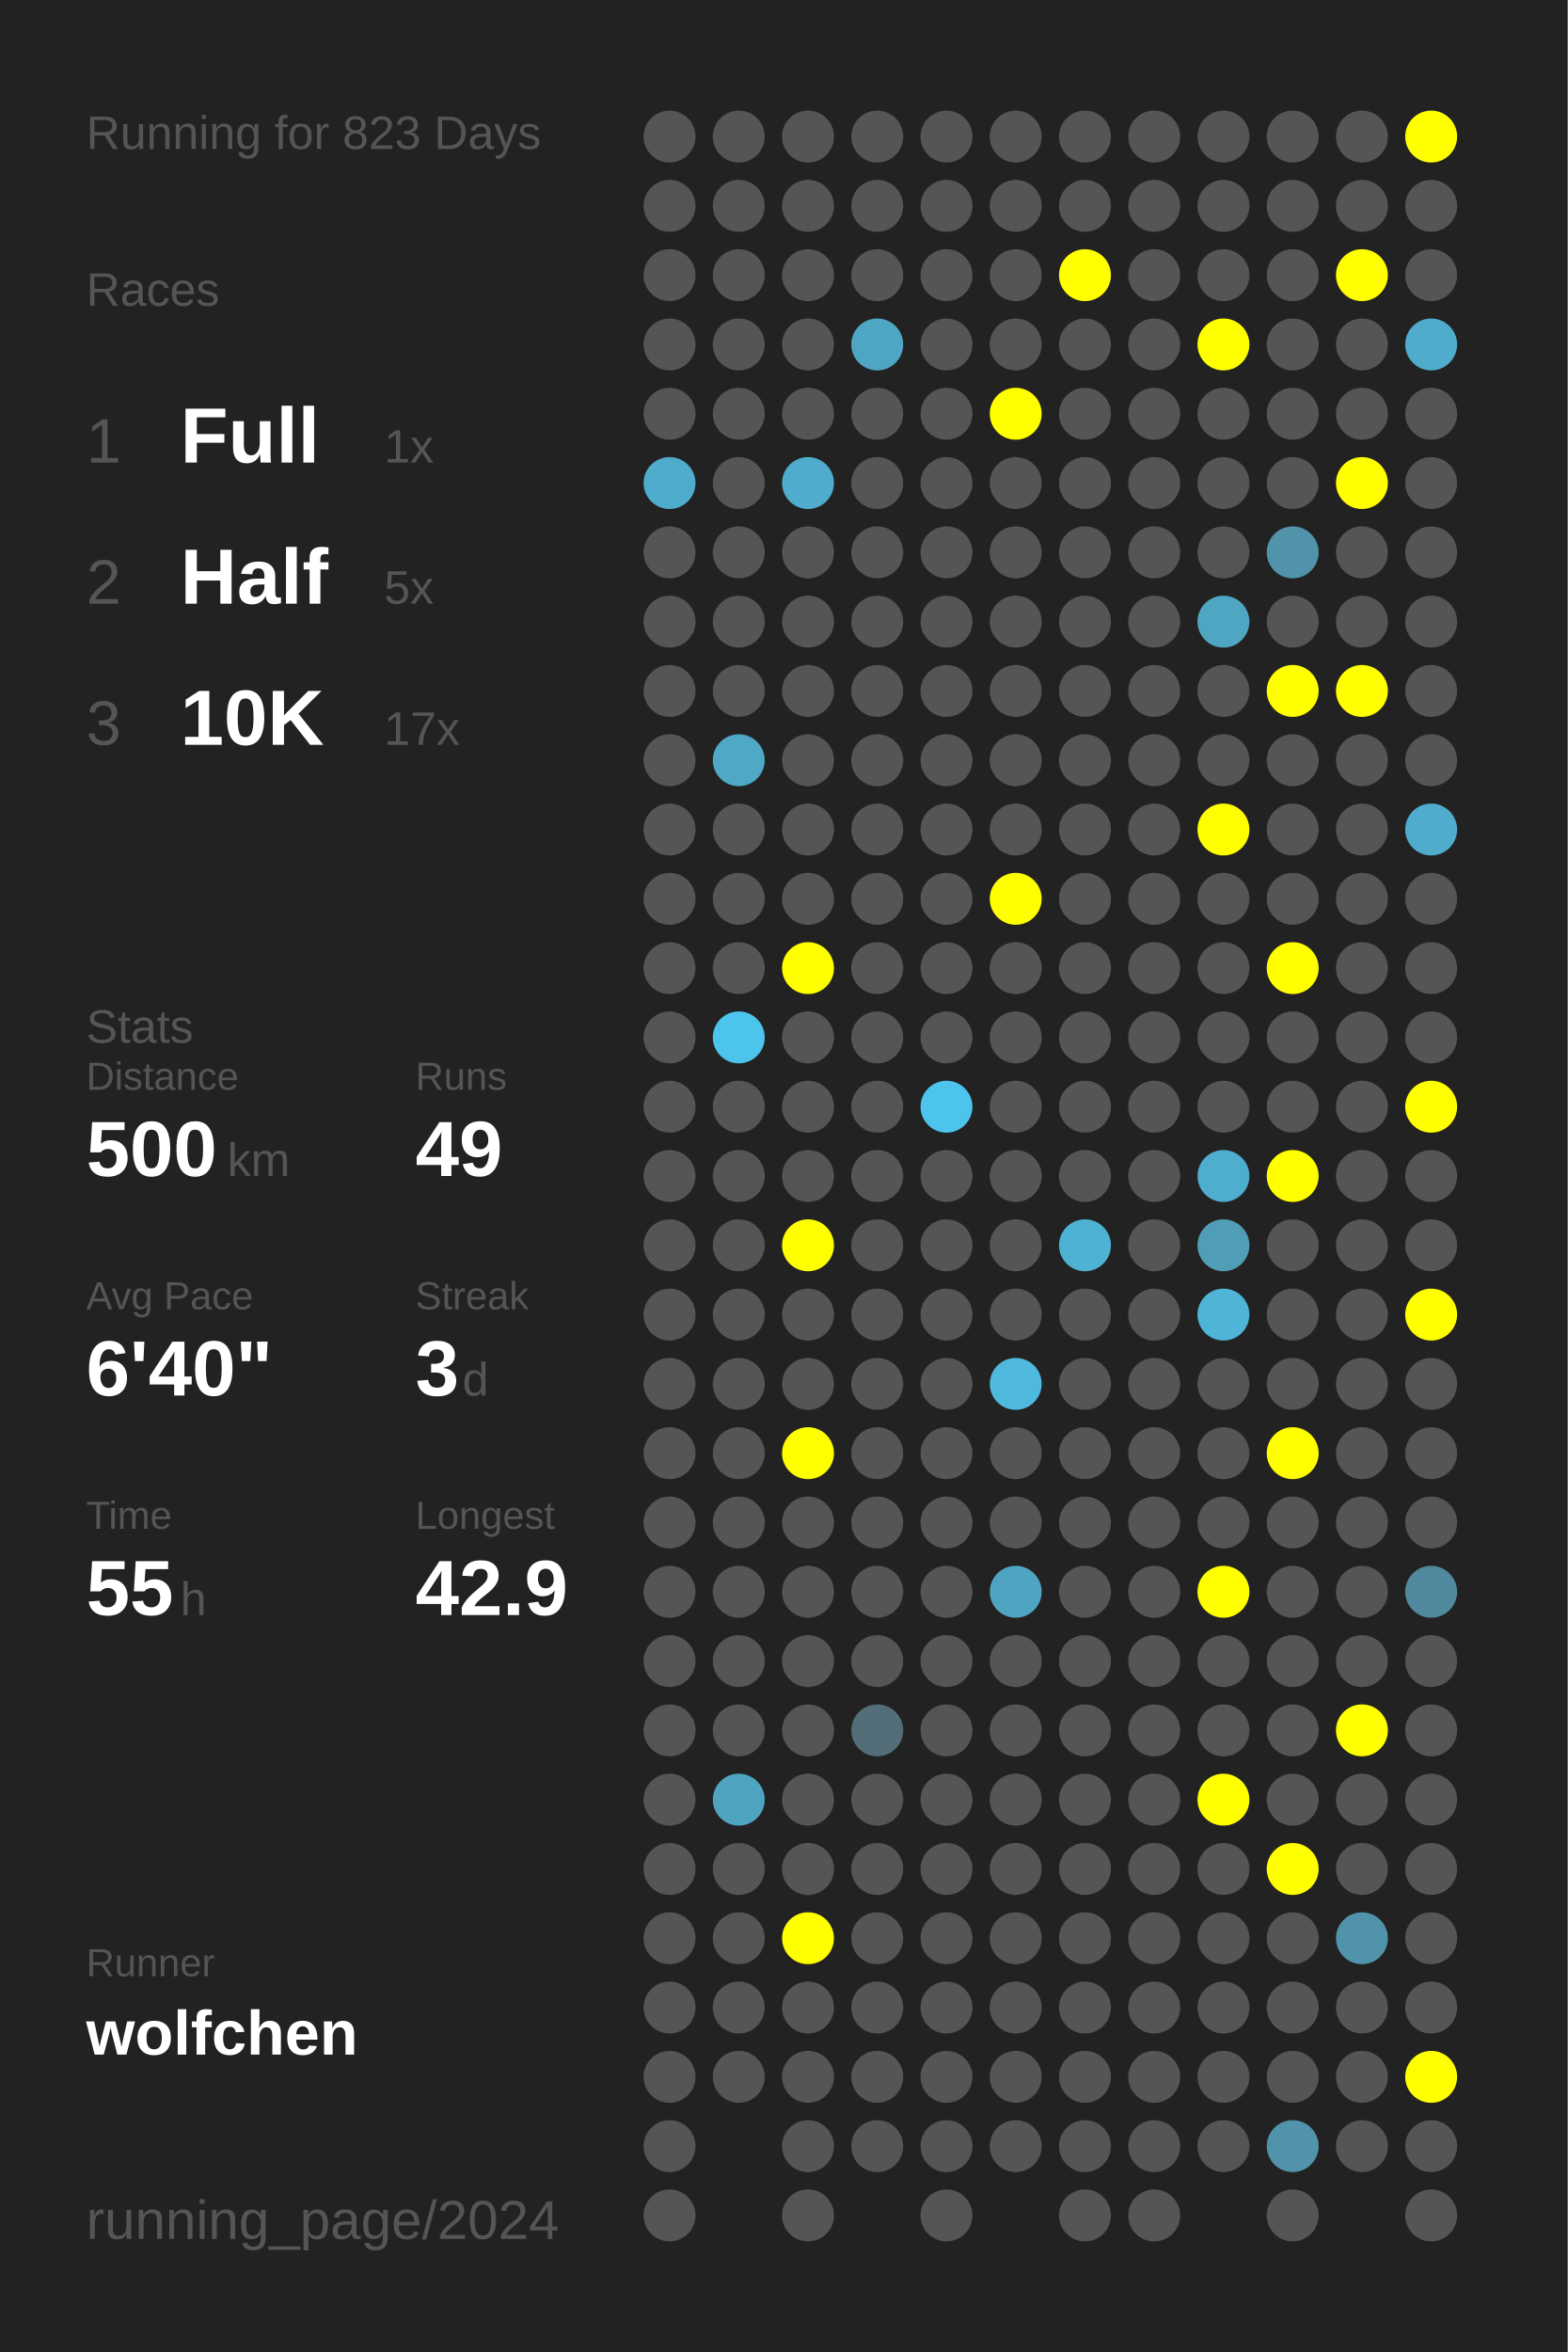
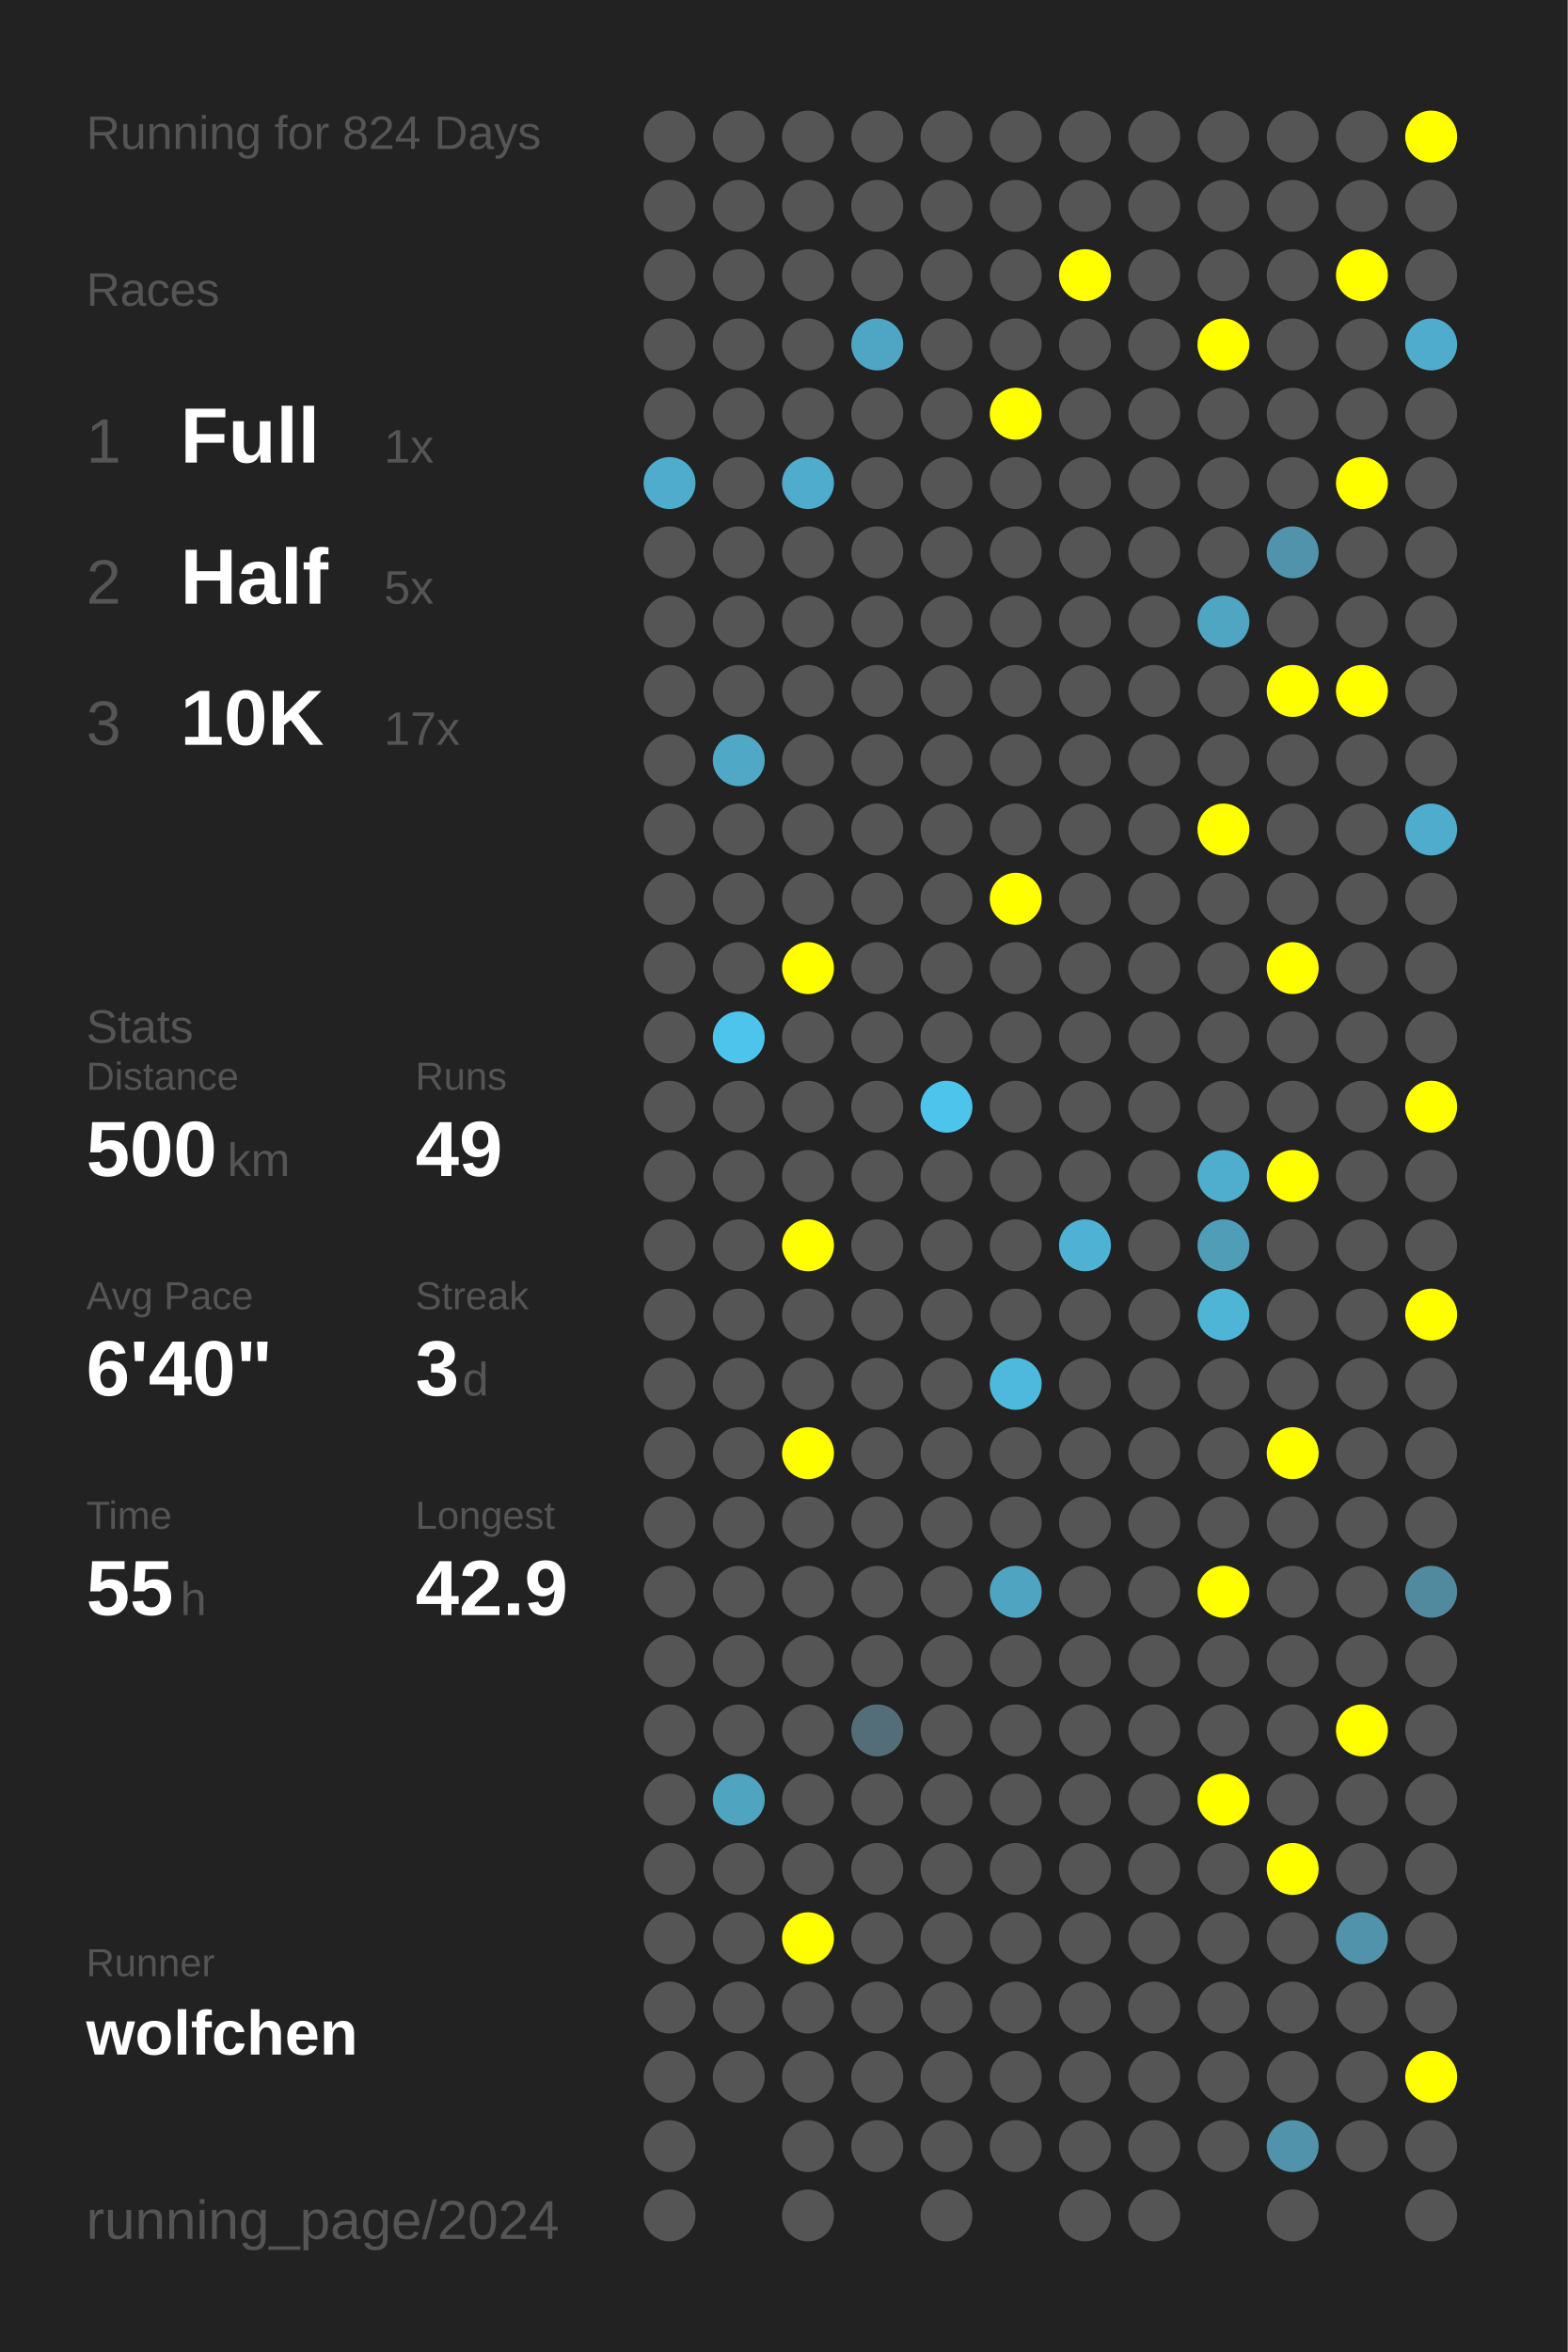
<svg xmlns="http://www.w3.org/2000/svg" baseProfile="full" height="300mm" version="1.1" viewBox="0,0,200,300" width="200mm">
  <defs />
  <rect fill="#222222" height="300" width="200" x="0" y="0" />
-   <text fill="#555555" style="font-size:6px; font-family:Arial;" x="11" y="19">Running for 823 Days</text>
+   <text fill="#555555" style="font-size:6px; font-family:Arial;" x="11" y="19">Running for 824 Days</text>
  <text fill="#555555" style="font-size:6px; font-family:Arial;" x="11" y="39">Races</text>
  <text fill="#555555" style="font-size:8px; font-family:Arial;" x="11" y="59">1</text>
  <text fill="#FFFFFF" style="font-size:10px; font-family:Arial; font-weight:bold;" x="23" y="59">Full</text>
  <text fill="#555555" style="font-size:6px; font-family:Arial;" x="49" y="59">1x</text>
  <text fill="#555555" style="font-size:8px; font-family:Arial;" x="11" y="77">2</text>
  <text fill="#FFFFFF" style="font-size:10px; font-family:Arial; font-weight:bold;" x="23" y="77">Half</text>
  <text fill="#555555" style="font-size:6px; font-family:Arial;" x="49" y="77">5x</text>
  <text fill="#555555" style="font-size:8px; font-family:Arial;" x="11" y="95">3</text>
  <text fill="#FFFFFF" style="font-size:10px; font-family:Arial; font-weight:bold;" x="23" y="95">10K</text>
  <text fill="#555555" style="font-size:6px; font-family:Arial;" x="49" y="95">17x</text>
  <text fill="#555555" style="font-size:6px; font-family:Arial;" x="11" y="133">Stats</text>
  <text fill="#555555" style="font-size:5px; font-family:Arial;" x="11" y="139">Distance</text>
  <text fill="#FFFFFF" style="font-size:10px; font-family:Arial; font-weight:bold;" x="11" y="150">500</text>
  <text fill="#555555" style="font-size:6px; font-family:Arial;" x="29" y="150">km</text>
  <text fill="#555555" style="font-size:5px; font-family:Arial;" x="53" y="139">Runs</text>
  <text fill="#FFFFFF" style="font-size:10px; font-family:Arial; font-weight:bold;" x="53" y="150">49</text>
  <text fill="#555555" style="font-size:5px; font-family:Arial;" x="11" y="167">Avg Pace</text>
  <text fill="#FFFFFF" style="font-size:10px; font-family:Arial; font-weight:bold;" x="11" y="178">6'40"</text>
  <text fill="#555555" style="font-size:5px; font-family:Arial;" x="53" y="167">Streak</text>
  <text fill="#FFFFFF" style="font-size:10px; font-family:Arial; font-weight:bold;" x="53" y="178">3</text>
  <text fill="#555555" style="font-size:6px; font-family:Arial;" x="59" y="178">d</text>
  <text fill="#555555" style="font-size:5px; font-family:Arial;" x="11" y="195">Time</text>
  <text fill="#FFFFFF" style="font-size:10px; font-family:Arial; font-weight:bold;" x="11" y="206">55</text>
  <text fill="#555555" style="font-size:6px; font-family:Arial;" x="23" y="206">h</text>
  <text fill="#555555" style="font-size:5px; font-family:Arial;" x="53" y="195">Longest</text>
  <text fill="#FFFFFF" style="font-size:10px; font-family:Arial; font-weight:bold;" x="53" y="206">42.9</text>
  <text fill="#555555" style="font-size:5px; font-family:Arial;" x="11" y="252.065">Runner</text>
  <text fill="#FFFFFF" style="font-size:8px; font-family:Arial; font-weight:bold;" x="11" y="262.065">wolfchen</text>
  <text fill="#555555" style="font-size:7px; font-family:Arial;" x="11" y="285.581">running_page/2024</text>
  <circle cx="85.417" cy="17.419" fill="#555555" r="3.312" />
  <circle cx="85.417" cy="26.258" fill="#555555" r="3.312" />
  <circle cx="85.417" cy="35.097" fill="#555555" r="3.312" />
  <circle cx="85.417" cy="43.935" fill="#555555" r="3.312" />
  <circle cx="85.417" cy="52.774" fill="#555555" r="3.312" />
  <circle cx="85.417" cy="61.613" fill="#4faccc" r="3.312" />
  <circle cx="85.417" cy="70.452" fill="#555555" r="3.312" />
  <circle cx="85.417" cy="79.29" fill="#555555" r="3.312" />
  <circle cx="85.417" cy="88.129" fill="#555555" r="3.312" />
  <circle cx="85.417" cy="96.968" fill="#555555" r="3.312" />
  <circle cx="85.417" cy="105.806" fill="#555555" r="3.312" />
  <circle cx="85.417" cy="114.645" fill="#555555" r="3.312" />
  <circle cx="85.417" cy="123.484" fill="#555555" r="3.312" />
  <circle cx="85.417" cy="132.323" fill="#555555" r="3.312" />
  <circle cx="85.417" cy="141.161" fill="#555555" r="3.312" />
  <circle cx="85.417" cy="150" fill="#555555" r="3.312" />
  <circle cx="85.417" cy="158.839" fill="#555555" r="3.312" />
  <circle cx="85.417" cy="167.677" fill="#555555" r="3.312" />
  <circle cx="85.417" cy="176.516" fill="#555555" r="3.312" />
  <circle cx="85.417" cy="185.355" fill="#555555" r="3.312" />
  <circle cx="85.417" cy="194.194" fill="#555555" r="3.312" />
  <circle cx="85.417" cy="203.032" fill="#555555" r="3.312" />
  <circle cx="85.417" cy="211.871" fill="#555555" r="3.312" />
  <circle cx="85.417" cy="220.71" fill="#555555" r="3.312" />
  <circle cx="85.417" cy="229.548" fill="#555555" r="3.312" />
  <circle cx="85.417" cy="238.387" fill="#555555" r="3.312" />
  <circle cx="85.417" cy="247.226" fill="#555555" r="3.312" />
  <circle cx="85.417" cy="256.065" fill="#555555" r="3.312" />
  <circle cx="85.417" cy="264.903" fill="#555555" r="3.312" />
  <circle cx="85.417" cy="273.742" fill="#555555" r="3.312" />
  <circle cx="85.417" cy="282.581" fill="#555555" r="3.312" />
  <circle cx="94.25" cy="17.419" fill="#555555" r="3.312" />
  <circle cx="94.25" cy="26.258" fill="#555555" r="3.312" />
  <circle cx="94.25" cy="35.097" fill="#555555" r="3.312" />
  <circle cx="94.25" cy="43.935" fill="#555555" r="3.312" />
  <circle cx="94.25" cy="52.774" fill="#555555" r="3.312" />
  <circle cx="94.25" cy="61.613" fill="#555555" r="3.312" />
  <circle cx="94.25" cy="70.452" fill="#555555" r="3.312" />
  <circle cx="94.25" cy="79.29" fill="#555555" r="3.312" />
  <circle cx="94.25" cy="88.129" fill="#555555" r="3.312" />
  <circle cx="94.25" cy="96.968" fill="#4fa8c6" r="3.312" />
  <circle cx="94.25" cy="105.806" fill="#555555" r="3.312" />
  <circle cx="94.25" cy="114.645" fill="#555555" r="3.312" />
  <circle cx="94.25" cy="123.484" fill="#555555" r="3.312" />
  <circle cx="94.25" cy="132.323" fill="#4dc4ec" r="3.312" />
  <circle cx="94.25" cy="141.161" fill="#555555" r="3.312" />
  <circle cx="94.25" cy="150" fill="#555555" r="3.312" />
  <circle cx="94.25" cy="158.839" fill="#555555" r="3.312" />
  <circle cx="94.25" cy="167.677" fill="#555555" r="3.312" />
  <circle cx="94.25" cy="176.516" fill="#555555" r="3.312" />
  <circle cx="94.25" cy="185.355" fill="#555555" r="3.312" />
  <circle cx="94.25" cy="194.194" fill="#555555" r="3.312" />
  <circle cx="94.25" cy="203.032" fill="#555555" r="3.312" />
  <circle cx="94.25" cy="211.871" fill="#555555" r="3.312" />
  <circle cx="94.25" cy="220.71" fill="#555555" r="3.312" />
  <circle cx="94.25" cy="229.548" fill="#4fa4c0" r="3.312" />
  <circle cx="94.25" cy="238.387" fill="#555555" r="3.312" />
  <circle cx="94.25" cy="247.226" fill="#555555" r="3.312" />
  <circle cx="94.25" cy="256.065" fill="#555555" r="3.312" />
  <circle cx="94.25" cy="264.903" fill="#555555" r="3.312" />
  <circle cx="103.083" cy="17.419" fill="#555555" r="3.312" />
  <circle cx="103.083" cy="26.258" fill="#555555" r="3.312" />
  <circle cx="103.083" cy="35.097" fill="#555555" r="3.312" />
  <circle cx="103.083" cy="43.935" fill="#555555" r="3.312" />
  <circle cx="103.083" cy="52.774" fill="#555555" r="3.312" />
  <circle cx="103.083" cy="61.613" fill="#4faccc" r="3.312" />
  <circle cx="103.083" cy="70.452" fill="#555555" r="3.312" />
  <circle cx="103.083" cy="79.29" fill="#555555" r="3.312" />
  <circle cx="103.083" cy="88.129" fill="#555555" r="3.312" />
  <circle cx="103.083" cy="96.968" fill="#555555" r="3.312" />
  <circle cx="103.083" cy="105.806" fill="#555555" r="3.312" />
  <circle cx="103.083" cy="114.645" fill="#555555" r="3.312" />
  <circle cx="103.083" cy="123.484" fill="#FFFF00" r="3.312" />
  <circle cx="103.083" cy="132.323" fill="#555555" r="3.312" />
  <circle cx="103.083" cy="141.161" fill="#555555" r="3.312" />
  <circle cx="103.083" cy="150" fill="#555555" r="3.312" />
  <circle cx="103.083" cy="158.839" fill="#FFFF00" r="3.312" />
  <circle cx="103.083" cy="167.677" fill="#555555" r="3.312" />
  <circle cx="103.083" cy="176.516" fill="#555555" r="3.312" />
  <circle cx="103.083" cy="185.355" fill="#FFFF00" r="3.312" />
  <circle cx="103.083" cy="194.194" fill="#555555" r="3.312" />
  <circle cx="103.083" cy="203.032" fill="#555555" r="3.312" />
  <circle cx="103.083" cy="211.871" fill="#555555" r="3.312" />
  <circle cx="103.083" cy="220.71" fill="#555555" r="3.312" />
  <circle cx="103.083" cy="229.548" fill="#555555" r="3.312" />
  <circle cx="103.083" cy="238.387" fill="#555555" r="3.312" />
  <circle cx="103.083" cy="247.226" fill="#FFFF00" r="3.312" />
  <circle cx="103.083" cy="256.065" fill="#555555" r="3.312" />
  <circle cx="103.083" cy="264.903" fill="#555555" r="3.312" />
  <circle cx="103.083" cy="273.742" fill="#555555" r="3.312" />
  <circle cx="103.083" cy="282.581" fill="#555555" r="3.312" />
  <circle cx="111.917" cy="17.419" fill="#555555" r="3.312" />
  <circle cx="111.917" cy="26.258" fill="#555555" r="3.312" />
  <circle cx="111.917" cy="35.097" fill="#555555" r="3.312" />
  <circle cx="111.917" cy="43.935" fill="#4fa6c4" r="3.312" />
  <circle cx="111.917" cy="52.774" fill="#555555" r="3.312" />
  <circle cx="111.917" cy="61.613" fill="#555555" r="3.312" />
  <circle cx="111.917" cy="70.452" fill="#555555" r="3.312" />
  <circle cx="111.917" cy="79.29" fill="#555555" r="3.312" />
  <circle cx="111.917" cy="88.129" fill="#555555" r="3.312" />
  <circle cx="111.917" cy="96.968" fill="#555555" r="3.312" />
  <circle cx="111.917" cy="105.806" fill="#555555" r="3.312" />
  <circle cx="111.917" cy="114.645" fill="#555555" r="3.312" />
  <circle cx="111.917" cy="123.484" fill="#555555" r="3.312" />
  <circle cx="111.917" cy="132.323" fill="#555555" r="3.312" />
  <circle cx="111.917" cy="141.161" fill="#555555" r="3.312" />
  <circle cx="111.917" cy="150" fill="#555555" r="3.312" />
  <circle cx="111.917" cy="158.839" fill="#555555" r="3.312" />
  <circle cx="111.917" cy="167.677" fill="#555555" r="3.312" />
  <circle cx="111.917" cy="176.516" fill="#555555" r="3.312" />
  <circle cx="111.917" cy="185.355" fill="#555555" r="3.312" />
  <circle cx="111.917" cy="194.194" fill="#555555" r="3.312" />
  <circle cx="111.917" cy="203.032" fill="#555555" r="3.312" />
  <circle cx="111.917" cy="211.871" fill="#555555" r="3.312" />
  <circle cx="111.917" cy="220.71" fill="#536e78" r="3.312" />
  <circle cx="111.917" cy="229.548" fill="#555555" r="3.312" />
  <circle cx="111.917" cy="238.387" fill="#555555" r="3.312" />
  <circle cx="111.917" cy="247.226" fill="#555555" r="3.312" />
  <circle cx="111.917" cy="256.065" fill="#555555" r="3.312" />
  <circle cx="111.917" cy="264.903" fill="#555555" r="3.312" />
  <circle cx="111.917" cy="273.742" fill="#555555" r="3.312" />
  <circle cx="120.75" cy="17.419" fill="#555555" r="3.312" />
  <circle cx="120.75" cy="26.258" fill="#555555" r="3.312" />
  <circle cx="120.75" cy="35.097" fill="#555555" r="3.312" />
  <circle cx="120.75" cy="43.935" fill="#555555" r="3.312" />
  <circle cx="120.75" cy="52.774" fill="#555555" r="3.312" />
  <circle cx="120.75" cy="61.613" fill="#555555" r="3.312" />
  <circle cx="120.75" cy="70.452" fill="#555555" r="3.312" />
  <circle cx="120.75" cy="79.29" fill="#555555" r="3.312" />
  <circle cx="120.75" cy="88.129" fill="#555555" r="3.312" />
  <circle cx="120.75" cy="96.968" fill="#555555" r="3.312" />
  <circle cx="120.75" cy="105.806" fill="#555555" r="3.312" />
  <circle cx="120.75" cy="114.645" fill="#555555" r="3.312" />
  <circle cx="120.75" cy="123.484" fill="#555555" r="3.312" />
  <circle cx="120.75" cy="132.323" fill="#555555" r="3.312" />
  <circle cx="120.75" cy="141.161" fill="#4dc4ec" r="3.312" />
  <circle cx="120.75" cy="150" fill="#555555" r="3.312" />
  <circle cx="120.75" cy="158.839" fill="#555555" r="3.312" />
  <circle cx="120.75" cy="167.677" fill="#555555" r="3.312" />
  <circle cx="120.75" cy="176.516" fill="#555555" r="3.312" />
  <circle cx="120.75" cy="185.355" fill="#555555" r="3.312" />
  <circle cx="120.75" cy="194.194" fill="#555555" r="3.312" />
  <circle cx="120.75" cy="203.032" fill="#555555" r="3.312" />
  <circle cx="120.75" cy="211.871" fill="#555555" r="3.312" />
  <circle cx="120.75" cy="220.71" fill="#555555" r="3.312" />
  <circle cx="120.75" cy="229.548" fill="#555555" r="3.312" />
  <circle cx="120.75" cy="238.387" fill="#555555" r="3.312" />
  <circle cx="120.75" cy="247.226" fill="#555555" r="3.312" />
  <circle cx="120.75" cy="256.065" fill="#555555" r="3.312" />
  <circle cx="120.75" cy="264.903" fill="#555555" r="3.312" />
  <circle cx="120.75" cy="273.742" fill="#555555" r="3.312" />
  <circle cx="120.75" cy="282.581" fill="#555555" r="3.312" />
  <circle cx="129.583" cy="17.419" fill="#555555" r="3.312" />
  <circle cx="129.583" cy="26.258" fill="#555555" r="3.312" />
  <circle cx="129.583" cy="35.097" fill="#555555" r="3.312" />
  <circle cx="129.583" cy="43.935" fill="#555555" r="3.312" />
  <circle cx="129.583" cy="52.774" fill="#FFFF00" r="3.312" />
  <circle cx="129.583" cy="61.613" fill="#555555" r="3.312" />
  <circle cx="129.583" cy="70.452" fill="#555555" r="3.312" />
  <circle cx="129.583" cy="79.29" fill="#555555" r="3.312" />
  <circle cx="129.583" cy="88.129" fill="#555555" r="3.312" />
  <circle cx="129.583" cy="96.968" fill="#555555" r="3.312" />
  <circle cx="129.583" cy="105.806" fill="#555555" r="3.312" />
  <circle cx="129.583" cy="114.645" fill="#FFFF00" r="3.312" />
  <circle cx="129.583" cy="123.484" fill="#555555" r="3.312" />
  <circle cx="129.583" cy="132.323" fill="#555555" r="3.312" />
  <circle cx="129.583" cy="141.161" fill="#555555" r="3.312" />
  <circle cx="129.583" cy="150" fill="#555555" r="3.312" />
  <circle cx="129.583" cy="158.839" fill="#555555" r="3.312" />
  <circle cx="129.583" cy="167.677" fill="#555555" r="3.312" />
  <circle cx="129.583" cy="176.516" fill="#4eb9dd" r="3.312" />
  <circle cx="129.583" cy="185.355" fill="#555555" r="3.312" />
  <circle cx="129.583" cy="194.194" fill="#555555" r="3.312" />
  <circle cx="129.583" cy="203.032" fill="#4fa5c1" r="3.312" />
  <circle cx="129.583" cy="211.871" fill="#555555" r="3.312" />
  <circle cx="129.583" cy="220.71" fill="#555555" r="3.312" />
  <circle cx="129.583" cy="229.548" fill="#555555" r="3.312" />
  <circle cx="129.583" cy="238.387" fill="#555555" r="3.312" />
  <circle cx="129.583" cy="247.226" fill="#555555" r="3.312" />
  <circle cx="129.583" cy="256.065" fill="#555555" r="3.312" />
  <circle cx="129.583" cy="264.903" fill="#555555" r="3.312" />
  <circle cx="129.583" cy="273.742" fill="#555555" r="3.312" />
  <circle cx="138.417" cy="17.419" fill="#555555" r="3.312" />
  <circle cx="138.417" cy="26.258" fill="#555555" r="3.312" />
  <circle cx="138.417" cy="35.097" fill="#FFFF00" r="3.312" />
  <circle cx="138.417" cy="43.935" fill="#555555" r="3.312" />
  <circle cx="138.417" cy="52.774" fill="#555555" r="3.312" />
  <circle cx="138.417" cy="61.613" fill="#555555" r="3.312" />
  <circle cx="138.417" cy="70.452" fill="#555555" r="3.312" />
  <circle cx="138.417" cy="79.29" fill="#555555" r="3.312" />
  <circle cx="138.417" cy="88.129" fill="#555555" r="3.312" />
  <circle cx="138.417" cy="96.968" fill="#555555" r="3.312" />
  <circle cx="138.417" cy="105.806" fill="#555555" r="3.312" />
  <circle cx="138.417" cy="114.645" fill="#555555" r="3.312" />
  <circle cx="138.417" cy="123.484" fill="#555555" r="3.312" />
  <circle cx="138.417" cy="132.323" fill="#555555" r="3.312" />
  <circle cx="138.417" cy="141.161" fill="#555555" r="3.312" />
  <circle cx="138.417" cy="150" fill="#555555" r="3.312" />
  <circle cx="138.417" cy="158.839" fill="#4eb2d4" r="3.312" />
  <circle cx="138.417" cy="167.677" fill="#555555" r="3.312" />
  <circle cx="138.417" cy="176.516" fill="#555555" r="3.312" />
  <circle cx="138.417" cy="185.355" fill="#555555" r="3.312" />
  <circle cx="138.417" cy="194.194" fill="#555555" r="3.312" />
  <circle cx="138.417" cy="203.032" fill="#555555" r="3.312" />
  <circle cx="138.417" cy="211.871" fill="#555555" r="3.312" />
  <circle cx="138.417" cy="220.71" fill="#555555" r="3.312" />
  <circle cx="138.417" cy="229.548" fill="#555555" r="3.312" />
  <circle cx="138.417" cy="238.387" fill="#555555" r="3.312" />
  <circle cx="138.417" cy="247.226" fill="#555555" r="3.312" />
  <circle cx="138.417" cy="256.065" fill="#555555" r="3.312" />
  <circle cx="138.417" cy="264.903" fill="#555555" r="3.312" />
  <circle cx="138.417" cy="273.742" fill="#555555" r="3.312" />
  <circle cx="138.417" cy="282.581" fill="#555555" r="3.312" />
  <circle cx="147.25" cy="17.419" fill="#555555" r="3.312" />
  <circle cx="147.25" cy="26.258" fill="#555555" r="3.312" />
  <circle cx="147.25" cy="35.097" fill="#555555" r="3.312" />
  <circle cx="147.25" cy="43.935" fill="#555555" r="3.312" />
  <circle cx="147.25" cy="52.774" fill="#555555" r="3.312" />
  <circle cx="147.25" cy="61.613" fill="#555555" r="3.312" />
  <circle cx="147.25" cy="70.452" fill="#555555" r="3.312" />
  <circle cx="147.25" cy="79.29" fill="#555555" r="3.312" />
  <circle cx="147.25" cy="88.129" fill="#555555" r="3.312" />
  <circle cx="147.25" cy="96.968" fill="#555555" r="3.312" />
  <circle cx="147.25" cy="105.806" fill="#555555" r="3.312" />
  <circle cx="147.25" cy="114.645" fill="#555555" r="3.312" />
  <circle cx="147.25" cy="123.484" fill="#555555" r="3.312" />
  <circle cx="147.25" cy="132.323" fill="#555555" r="3.312" />
  <circle cx="147.25" cy="141.161" fill="#555555" r="3.312" />
  <circle cx="147.25" cy="150" fill="#555555" r="3.312" />
  <circle cx="147.25" cy="158.839" fill="#555555" r="3.312" />
  <circle cx="147.25" cy="167.677" fill="#555555" r="3.312" />
  <circle cx="147.25" cy="176.516" fill="#555555" r="3.312" />
  <circle cx="147.25" cy="185.355" fill="#555555" r="3.312" />
  <circle cx="147.25" cy="194.194" fill="#555555" r="3.312" />
  <circle cx="147.25" cy="203.032" fill="#555555" r="3.312" />
  <circle cx="147.25" cy="211.871" fill="#555555" r="3.312" />
  <circle cx="147.25" cy="220.71" fill="#555555" r="3.312" />
  <circle cx="147.25" cy="229.548" fill="#555555" r="3.312" />
  <circle cx="147.25" cy="238.387" fill="#555555" r="3.312" />
  <circle cx="147.25" cy="247.226" fill="#555555" r="3.312" />
  <circle cx="147.25" cy="256.065" fill="#555555" r="3.312" />
  <circle cx="147.25" cy="264.903" fill="#555555" r="3.312" />
  <circle cx="147.25" cy="273.742" fill="#555555" r="3.312" />
  <circle cx="147.25" cy="282.581" fill="#555555" r="3.312" />
  <circle cx="156.083" cy="17.419" fill="#555555" r="3.312" />
  <circle cx="156.083" cy="26.258" fill="#555555" r="3.312" />
  <circle cx="156.083" cy="35.097" fill="#555555" r="3.312" />
  <circle cx="156.083" cy="43.935" fill="#FFFF00" r="3.312" />
  <circle cx="156.083" cy="52.774" fill="#555555" r="3.312" />
  <circle cx="156.083" cy="61.613" fill="#555555" r="3.312" />
  <circle cx="156.083" cy="70.452" fill="#555555" r="3.312" />
  <circle cx="156.083" cy="79.29" fill="#4fa6c3" r="3.312" />
  <circle cx="156.083" cy="88.129" fill="#555555" r="3.312" />
  <circle cx="156.083" cy="96.968" fill="#555555" r="3.312" />
  <circle cx="156.083" cy="105.806" fill="#FFFF00" r="3.312" />
  <circle cx="156.083" cy="114.645" fill="#555555" r="3.312" />
  <circle cx="156.083" cy="123.484" fill="#555555" r="3.312" />
  <circle cx="156.083" cy="132.323" fill="#555555" r="3.312" />
  <circle cx="156.083" cy="141.161" fill="#555555" r="3.312" />
  <circle cx="156.083" cy="150" fill="#4fadcd" r="3.312" />
  <circle cx="156.083" cy="158.839" fill="#509db7" r="3.312" />
  <circle cx="156.083" cy="167.677" fill="#4eb5d7" r="3.312" />
  <circle cx="156.083" cy="176.516" fill="#555555" r="3.312" />
  <circle cx="156.083" cy="185.355" fill="#555555" r="3.312" />
  <circle cx="156.083" cy="194.194" fill="#555555" r="3.312" />
  <circle cx="156.083" cy="203.032" fill="#FFFF00" r="3.312" />
  <circle cx="156.083" cy="211.871" fill="#555555" r="3.312" />
  <circle cx="156.083" cy="220.71" fill="#555555" r="3.312" />
  <circle cx="156.083" cy="229.548" fill="#FFFF00" r="3.312" />
  <circle cx="156.083" cy="238.387" fill="#555555" r="3.312" />
  <circle cx="156.083" cy="247.226" fill="#555555" r="3.312" />
  <circle cx="156.083" cy="256.065" fill="#555555" r="3.312" />
  <circle cx="156.083" cy="264.903" fill="#555555" r="3.312" />
  <circle cx="156.083" cy="273.742" fill="#555555" r="3.312" />
  <circle cx="164.917" cy="17.419" fill="#555555" r="3.312" />
  <circle cx="164.917" cy="26.258" fill="#555555" r="3.312" />
  <circle cx="164.917" cy="35.097" fill="#555555" r="3.312" />
  <circle cx="164.917" cy="43.935" fill="#555555" r="3.312" />
  <circle cx="164.917" cy="52.774" fill="#555555" r="3.312" />
  <circle cx="164.917" cy="61.613" fill="#555555" r="3.312" />
  <circle cx="164.917" cy="70.452" fill="#5093aa" r="3.312" />
  <circle cx="164.917" cy="79.29" fill="#555555" r="3.312" />
  <circle cx="164.917" cy="88.129" fill="#FFFF00" r="3.312" />
  <circle cx="164.917" cy="96.968" fill="#555555" r="3.312" />
  <circle cx="164.917" cy="105.806" fill="#555555" r="3.312" />
  <circle cx="164.917" cy="114.645" fill="#555555" r="3.312" />
  <circle cx="164.917" cy="123.484" fill="#FFFF00" r="3.312" />
  <circle cx="164.917" cy="132.323" fill="#555555" r="3.312" />
  <circle cx="164.917" cy="141.161" fill="#555555" r="3.312" />
  <circle cx="164.917" cy="150" fill="#FFFF00" r="3.312" />
  <circle cx="164.917" cy="158.839" fill="#555555" r="3.312" />
  <circle cx="164.917" cy="167.677" fill="#555555" r="3.312" />
  <circle cx="164.917" cy="176.516" fill="#555555" r="3.312" />
  <circle cx="164.917" cy="185.355" fill="#FFFF00" r="3.312" />
  <circle cx="164.917" cy="194.194" fill="#555555" r="3.312" />
  <circle cx="164.917" cy="203.032" fill="#555555" r="3.312" />
  <circle cx="164.917" cy="211.871" fill="#555555" r="3.312" />
  <circle cx="164.917" cy="220.71" fill="#555555" r="3.312" />
  <circle cx="164.917" cy="229.548" fill="#555555" r="3.312" />
  <circle cx="164.917" cy="238.387" fill="#FFFF00" r="3.312" />
  <circle cx="164.917" cy="247.226" fill="#555555" r="3.312" />
  <circle cx="164.917" cy="256.065" fill="#555555" r="3.312" />
  <circle cx="164.917" cy="264.903" fill="#555555" r="3.312" />
  <circle cx="164.917" cy="273.742" fill="#5093aa" r="3.312" />
  <circle cx="164.917" cy="282.581" fill="#555555" r="3.312" />
  <circle cx="173.75" cy="17.419" fill="#555555" r="3.312" />
  <circle cx="173.75" cy="26.258" fill="#555555" r="3.312" />
  <circle cx="173.75" cy="35.097" fill="#FFFF00" r="3.312" />
  <circle cx="173.75" cy="43.935" fill="#555555" r="3.312" />
  <circle cx="173.75" cy="52.774" fill="#555555" r="3.312" />
  <circle cx="173.75" cy="61.613" fill="#FFFF00" r="3.312" />
  <circle cx="173.75" cy="70.452" fill="#555555" r="3.312" />
  <circle cx="173.75" cy="79.29" fill="#555555" r="3.312" />
  <circle cx="173.75" cy="88.129" fill="#FFFF00" r="3.312" />
  <circle cx="173.75" cy="96.968" fill="#555555" r="3.312" />
  <circle cx="173.75" cy="105.806" fill="#555555" r="3.312" />
  <circle cx="173.75" cy="114.645" fill="#555555" r="3.312" />
  <circle cx="173.75" cy="123.484" fill="#555555" r="3.312" />
  <circle cx="173.75" cy="132.323" fill="#555555" r="3.312" />
  <circle cx="173.75" cy="141.161" fill="#555555" r="3.312" />
  <circle cx="173.75" cy="150" fill="#555555" r="3.312" />
  <circle cx="173.75" cy="158.839" fill="#555555" r="3.312" />
  <circle cx="173.75" cy="167.677" fill="#555555" r="3.312" />
  <circle cx="173.75" cy="176.516" fill="#555555" r="3.312" />
  <circle cx="173.75" cy="185.355" fill="#555555" r="3.312" />
  <circle cx="173.75" cy="194.194" fill="#555555" r="3.312" />
  <circle cx="173.75" cy="203.032" fill="#555555" r="3.312" />
  <circle cx="173.75" cy="211.871" fill="#555555" r="3.312" />
  <circle cx="173.75" cy="220.71" fill="#FFFF00" r="3.312" />
  <circle cx="173.75" cy="229.548" fill="#555555" r="3.312" />
  <circle cx="173.75" cy="238.387" fill="#555555" r="3.312" />
  <circle cx="173.75" cy="247.226" fill="#5093aa" r="3.312" />
  <circle cx="173.75" cy="256.065" fill="#555555" r="3.312" />
  <circle cx="173.75" cy="264.903" fill="#555555" r="3.312" />
  <circle cx="173.75" cy="273.742" fill="#555555" r="3.312" />
  <circle cx="182.583" cy="17.419" fill="#FFFF00" r="3.312" />
  <circle cx="182.583" cy="26.258" fill="#555555" r="3.312" />
  <circle cx="182.583" cy="35.097" fill="#555555" r="3.312" />
  <circle cx="182.583" cy="43.935" fill="#4faccc" r="3.312" />
  <circle cx="182.583" cy="52.774" fill="#555555" r="3.312" />
  <circle cx="182.583" cy="61.613" fill="#555555" r="3.312" />
  <circle cx="182.583" cy="70.452" fill="#555555" r="3.312" />
  <circle cx="182.583" cy="79.29" fill="#555555" r="3.312" />
  <circle cx="182.583" cy="88.129" fill="#555555" r="3.312" />
  <circle cx="182.583" cy="96.968" fill="#555555" r="3.312" />
  <circle cx="182.583" cy="105.806" fill="#4faccc" r="3.312" />
  <circle cx="182.583" cy="114.645" fill="#555555" r="3.312" />
  <circle cx="182.583" cy="123.484" fill="#555555" r="3.312" />
  <circle cx="182.583" cy="132.323" fill="#555555" r="3.312" />
  <circle cx="182.583" cy="141.161" fill="#FFFF00" r="3.312" />
  <circle cx="182.583" cy="150" fill="#555555" r="3.312" />
  <circle cx="182.583" cy="158.839" fill="#555555" r="3.312" />
  <circle cx="182.583" cy="167.677" fill="#FFFF00" r="3.312" />
  <circle cx="182.583" cy="176.516" fill="#555555" r="3.312" />
  <circle cx="182.583" cy="185.355" fill="#555555" r="3.312" />
  <circle cx="182.583" cy="194.194" fill="#555555" r="3.312" />
  <circle cx="182.583" cy="203.032" fill="#518a9e" r="3.312" />
  <circle cx="182.583" cy="211.871" fill="#555555" r="3.312" />
  <circle cx="182.583" cy="220.71" fill="#555555" r="3.312" />
  <circle cx="182.583" cy="229.548" fill="#555555" r="3.312" />
  <circle cx="182.583" cy="238.387" fill="#555555" r="3.312" />
  <circle cx="182.583" cy="247.226" fill="#555555" r="3.312" />
  <circle cx="182.583" cy="256.065" fill="#555555" r="3.312" />
  <circle cx="182.583" cy="264.903" fill="#FFFF00" r="3.312" />
  <circle cx="182.583" cy="273.742" fill="#555555" r="3.312" />
  <circle cx="182.583" cy="282.581" fill="#555555" r="3.312" />
</svg>
